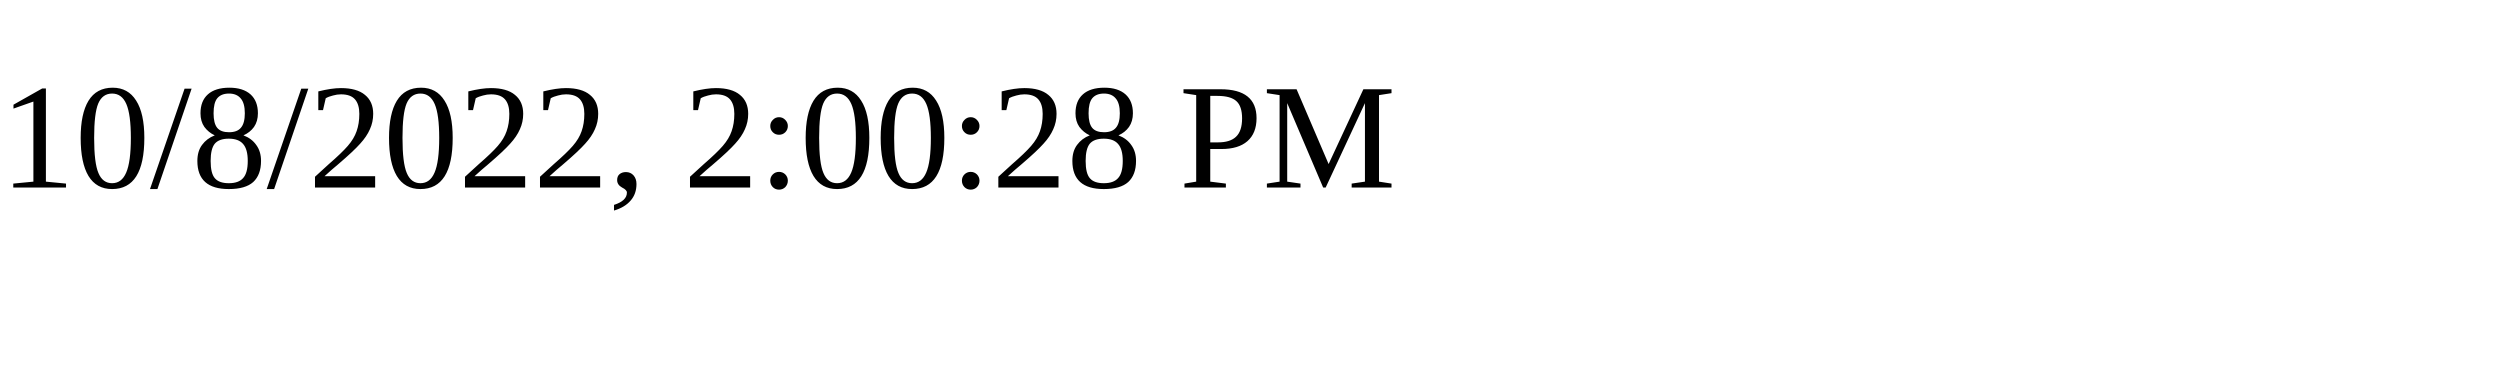
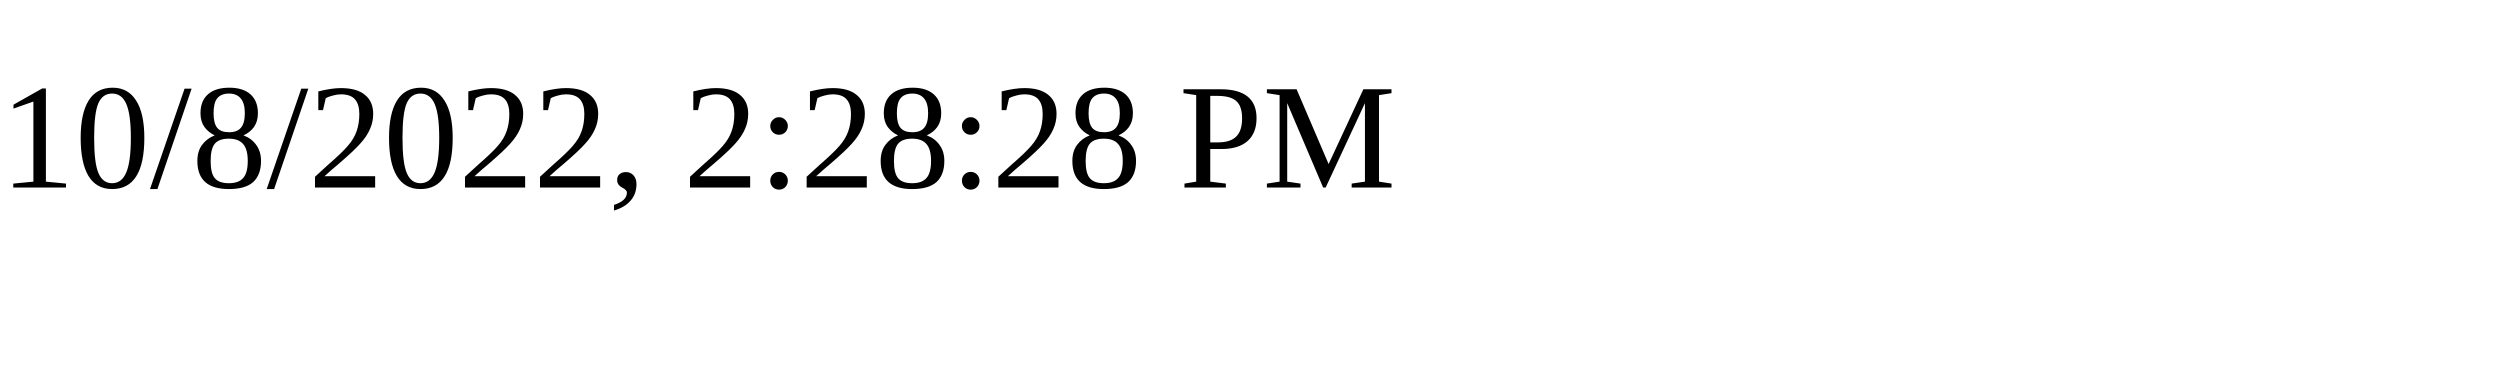
<svg xmlns="http://www.w3.org/2000/svg" height="30" width="200">
-   <text x="0" y="15">10/8/2022, 2:00:28 PM</text>
+   <text x="0" y="15">10/8/2022, 2:28:28 PM</text>
</svg>
